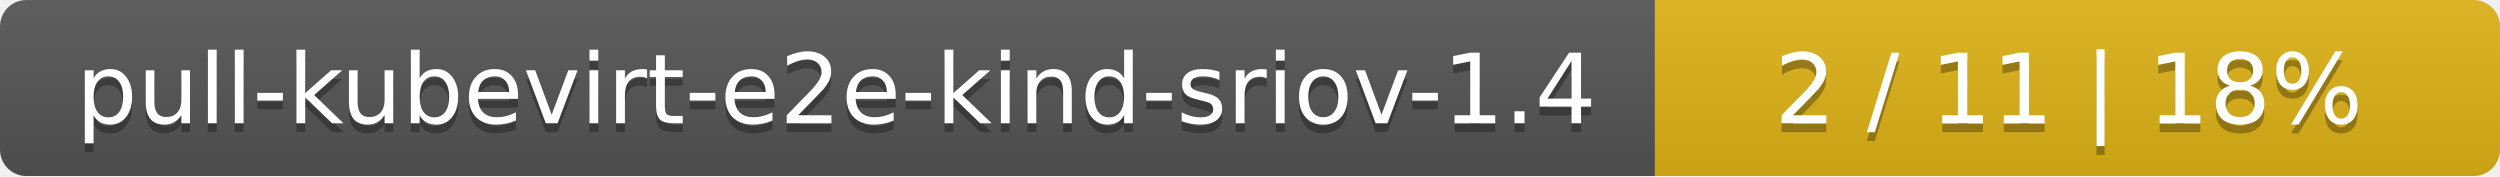
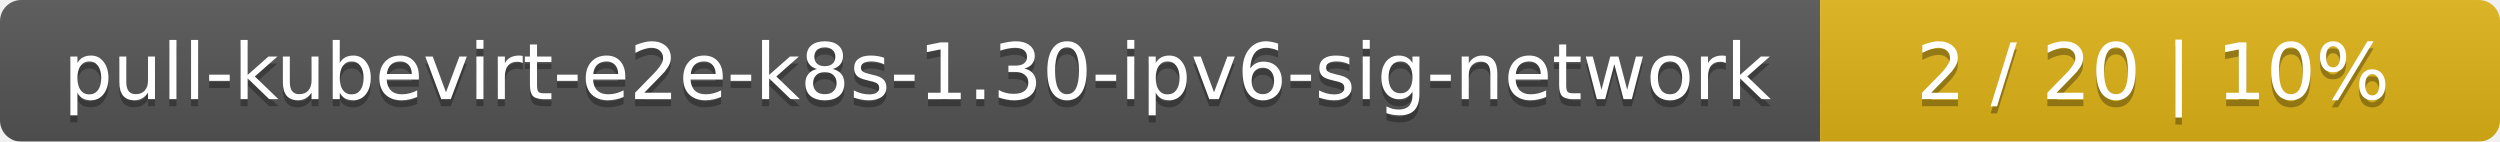
- <svg xmlns="http://www.w3.org/2000/svg" width="284" height="20">
+ <svg xmlns="http://www.w3.org/2000/svg" width="353" height="20">
  <linearGradient id="smooth" x2="0" y2="100%">
    <stop offset="0" stop-color="#bbb" stop-opacity=".1" />
    <stop offset="1" stop-opacity=".1" />
  </linearGradient>
  <mask id="round">
-     <rect width="284" height="20" rx="3" fill="#fff" />
+     <rect width="353" height="20" rx="3" fill="#fff" />
  </mask>
  <g mask="url(#round)">
-     <rect width="188" height="20" fill="#555" />
-     <rect x="188" width="96" height="20" fill="#dfb317" />
-     <rect width="284" height="20" fill="url(#smooth)" />
+     <rect width="257" height="20" fill="#555" />
+     <rect x="257" width="96" height="20" fill="#dfb317" />
+     <rect width="353" height="20" fill="url(#smooth)" />
  </g>
  <g fill="#fff" text-anchor="middle" font-family="DejaVu Sans,Verdana,Geneva,sans-serif" font-size="11">
-     <text x="95" y="15" fill="#010101" fill-opacity=".3">pull-kubevirt-e2e-kind-sriov-1.4</text>
-     <text x="95" y="14">pull-kubevirt-e2e-kind-sriov-1.4</text>
-     <text x="235" y="15" fill="#010101" fill-opacity=".3">2 / 11    |    18%</text>
-     <text x="235" y="14">2 / 11    |    18%</text>
+     <text x="129.5" y="15" fill="#010101" fill-opacity=".3">pull-kubevirt-e2e-k8s-1.30-ipv6-sig-network</text>
+     <text x="129.5" y="14">pull-kubevirt-e2e-k8s-1.30-ipv6-sig-network</text>
+     <text x="304" y="15" fill="#010101" fill-opacity=".3">2 / 20    |    10%</text>
+     <text x="304" y="14">2 / 20    |    10%</text>
  </g>
</svg>
